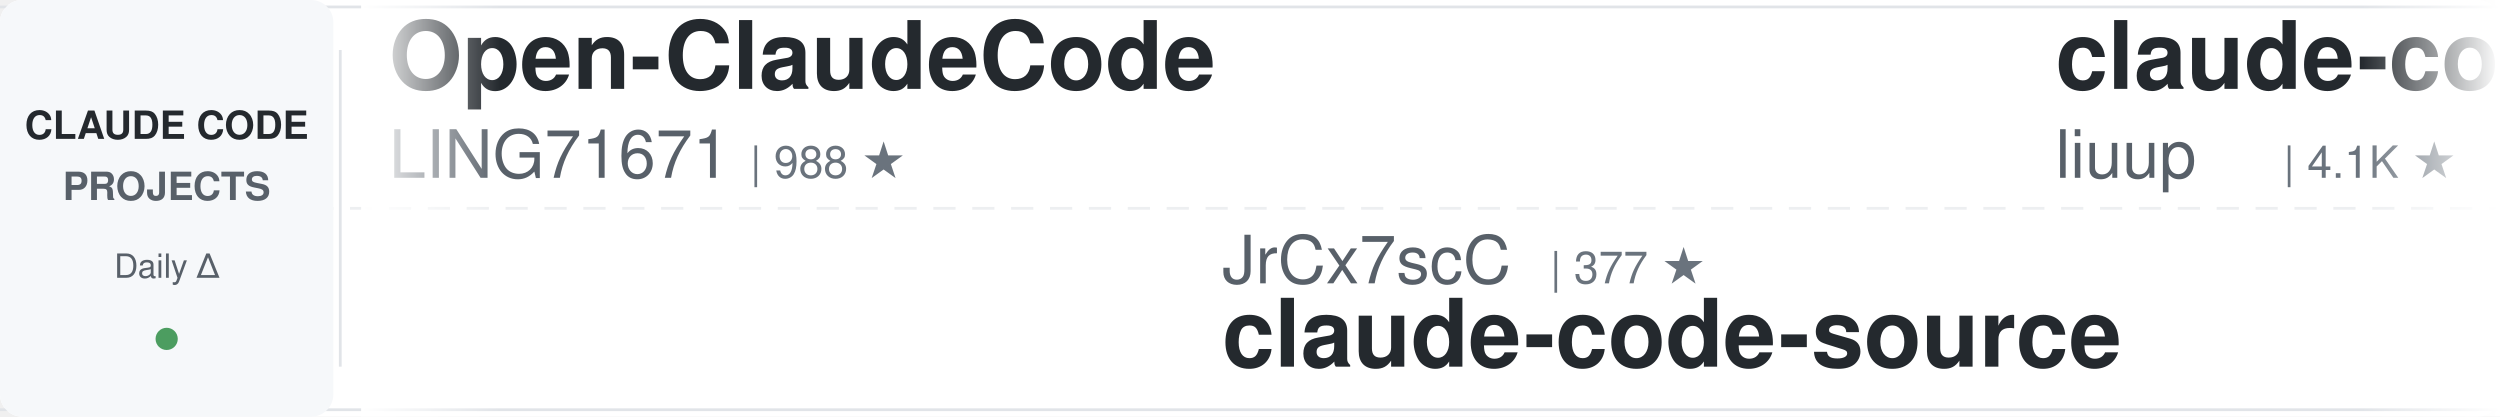
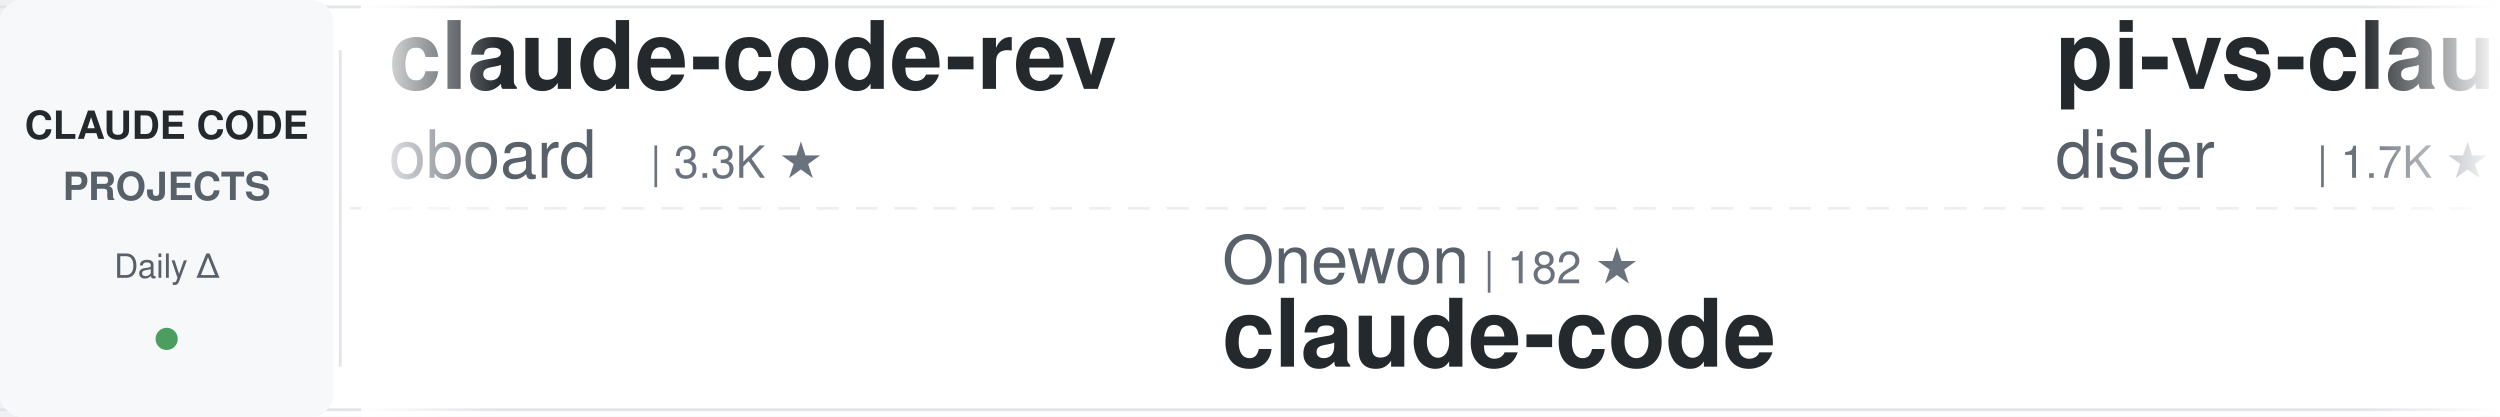
<svg xmlns="http://www.w3.org/2000/svg" width="900" height="150">
  <defs>
    <linearGradient id="awesomeLeftFade" x1="0%" y1="0%" x2="100%" y2="0%">
      <stop offset="0%" style="stop-color:#ffffff;stop-opacity:1" />
      <stop offset="100%" style="stop-color:#ffffff;stop-opacity:0" />
    </linearGradient>
    <linearGradient id="awesomeRightFade" x1="0%" y1="0%" x2="100%" y2="0%">
      <stop offset="0%" style="stop-color:#ffffff;stop-opacity:0" />
      <stop offset="100%" style="stop-color:#ffffff;stop-opacity:1" />
    </linearGradient>
  </defs>
  <rect width="900" height="150" fill="#ffffff" rx="8" />
  <rect x="0" y="2" width="900" height="1" fill="#e1e4e8" />
  <rect x="0" y="147" width="900" height="1" fill="#e1e4e8" />
  <line x1="0" y1="75" x2="900" y2="75" stroke="#e1e4e8" stroke-width="1" stroke-dasharray="8 6" opacity="0.6" />
  <rect x="0" y="0" width="120" height="150" fill="#f6f8fa" rx="8" />
  <text x="60" y="50" font-family="-apple-system, BlinkMacSystemFont, 'Segoe UI', Helvetica, Arial, sans-serif" font-size="14" font-weight="600" fill="#24292e" text-anchor="middle">CLAUDE CODE</text>
  <text x="60" y="72" font-family="-apple-system, BlinkMacSystemFont, 'Segoe UI', Helvetica, Arial, sans-serif" font-size="14" font-weight="600" fill="#586069" text-anchor="middle">PROJECTS</text>
  <text x="60" y="100" font-family="-apple-system, BlinkMacSystemFont, 'Segoe UI', Helvetica, Arial, sans-serif" font-size="12" font-weight="500" fill="#586069" text-anchor="middle">Daily Δ</text>
  <circle cx="60" cy="122" r="4" fill="#22863a" opacity="0.8" />
  <rect x="122" y="18" width="1" height="114" fill="#e1e4e8" />
  <clipPath id="awesomeTickerClip">
    <rect x="130" y="0" width="770" height="150" />
  </clipPath>
  <g clip-path="url(#awesomeTickerClip)">
    <g id="awesomeTickerItems">
      <animateTransform attributeName="transform" attributeType="XML" type="translate" from="0 0" to="-3000 0" dur="54s" repeatCount="indefinite" />
      <g transform="translate(0, 0)">
-         <text x="140" y="32" font-family="-apple-system, BlinkMacSystemFont, 'Segoe UI', Helvetica, Arial, sans-serif" font-size="34" font-weight="600" fill="#24292e">Open-ClaudeCode</text>
-         <text x="140" y="64" font-family="-apple-system, BlinkMacSystemFont, 'Segoe UI', Helvetica, Arial, sans-serif" font-size="24" font-weight="400" fill="#586069">LING71671</text>
-         <text x="270" y="64" font-family="-apple-system, BlinkMacSystemFont, 'Segoe UI', Helvetica, Arial, sans-serif" font-size="16" font-weight="500" fill="#6a737d">| 988 ★</text>
+         <text x="140" y="32" font-family="-apple-system, BlinkMacSystemFont, 'Segoe UI', Helvetica, Arial, sans-serif" font-size="34" font-weight="600" fill="#24292e">claude-code-rev</text>
+         <text x="140" y="64" font-family="-apple-system, BlinkMacSystemFont, 'Segoe UI', Helvetica, Arial, sans-serif" font-size="24" font-weight="400" fill="#586069">oboard</text>
+         <text x="234" y="64" font-family="-apple-system, BlinkMacSystemFont, 'Segoe UI', Helvetica, Arial, sans-serif" font-size="16" font-weight="500" fill="#6a737d">| 3.3K ★</text>
      </g>
      <g transform="translate(300, 0)">
-         <text x="140" y="102" font-family="-apple-system, BlinkMacSystemFont, 'Segoe UI', Helvetica, Arial, sans-serif" font-size="24" font-weight="400" fill="#586069">JrCx7scC</text>
-         <text x="258" y="102" font-family="-apple-system, BlinkMacSystemFont, 'Segoe UI', Helvetica, Arial, sans-serif" font-size="16" font-weight="500" fill="#6a737d">| 377 ★</text>
-         <text x="140" y="132" font-family="-apple-system, BlinkMacSystemFont, 'Segoe UI', Helvetica, Arial, sans-serif" font-size="34" font-weight="600" fill="#24292e">claude-code-source</text>
-       </g>
-       <g transform="translate(600, 0)">
-         <text x="140" y="32" font-family="-apple-system, BlinkMacSystemFont, 'Segoe UI', Helvetica, Arial, sans-serif" font-size="34" font-weight="600" fill="#24292e">claude-code-analysis</text>
-         <text x="140" y="64" font-family="-apple-system, BlinkMacSystemFont, 'Segoe UI', Helvetica, Arial, sans-serif" font-size="24" font-weight="400" fill="#586069">liuup</text>
-         <text x="222" y="64" font-family="-apple-system, BlinkMacSystemFont, 'Segoe UI', Helvetica, Arial, sans-serif" font-size="16" font-weight="500" fill="#6a737d">| 4.1K ★</text>
-         <text x="299" y="64" font-family="-apple-system, BlinkMacSystemFont, 'Segoe UI', Helvetica, Arial, sans-serif" font-size="16" font-weight="500" fill="#22863a"> +3</text>
-       </g>
-       <g transform="translate(900, 0)">
-         <text x="140" y="102" font-family="-apple-system, BlinkMacSystemFont, 'Segoe UI', Helvetica, Arial, sans-serif" font-size="24" font-weight="400" fill="#586069">alejandrobalderas</text>
-         <text x="366" y="102" font-family="-apple-system, BlinkMacSystemFont, 'Segoe UI', Helvetica, Arial, sans-serif" font-size="16" font-weight="500" fill="#6a737d">| 3.0K ★</text>
-         <text x="443" y="102" font-family="-apple-system, BlinkMacSystemFont, 'Segoe UI', Helvetica, Arial, sans-serif" font-size="16" font-weight="500" fill="#22863a"> +1</text>
-         <text x="140" y="132" font-family="-apple-system, BlinkMacSystemFont, 'Segoe UI', Helvetica, Arial, sans-serif" font-size="34" font-weight="600" fill="#24292e">claude-code-from-source</text>
-       </g>
-       <g transform="translate(1200, 0)">
-         <text x="140" y="32" font-family="-apple-system, BlinkMacSystemFont, 'Segoe UI', Helvetica, Arial, sans-serif" font-size="34" font-weight="600" fill="#24292e">claude-code-from-scratch</text>
-         <text x="140" y="64" font-family="-apple-system, BlinkMacSystemFont, 'Segoe UI', Helvetica, Arial, sans-serif" font-size="24" font-weight="400" fill="#586069">Windy3f3f3f3f</text>
-         <text x="318" y="64" font-family="-apple-system, BlinkMacSystemFont, 'Segoe UI', Helvetica, Arial, sans-serif" font-size="16" font-weight="500" fill="#6a737d">| 2.8K ★</text>
-         <text x="395" y="64" font-family="-apple-system, BlinkMacSystemFont, 'Segoe UI', Helvetica, Arial, sans-serif" font-size="16" font-weight="500" fill="#22863a"> +1</text>
-       </g>
-       <g transform="translate(1500, 0)">
-         <text x="140" y="102" font-family="-apple-system, BlinkMacSystemFont, 'Segoe UI', Helvetica, Arial, sans-serif" font-size="24" font-weight="400" fill="#586069">isboyjc</text>
-         <text x="246" y="102" font-family="-apple-system, BlinkMacSystemFont, 'Segoe UI', Helvetica, Arial, sans-serif" font-size="16" font-weight="500" fill="#6a737d">| 162 ★</text>
-         <text x="140" y="132" font-family="-apple-system, BlinkMacSystemFont, 'Segoe UI', Helvetica, Arial, sans-serif" font-size="34" font-weight="600" fill="#24292e">claude-code</text>
-       </g>
-       <g transform="translate(1800, 0)">
-         <text x="140" y="32" font-family="-apple-system, BlinkMacSystemFont, 'Segoe UI', Helvetica, Arial, sans-serif" font-size="34" font-weight="600" fill="#24292e">claude-code-showcase</text>
-         <text x="140" y="64" font-family="-apple-system, BlinkMacSystemFont, 'Segoe UI', Helvetica, Arial, sans-serif" font-size="24" font-weight="400" fill="#586069">ChrisWiles</text>
-         <text x="282" y="64" font-family="-apple-system, BlinkMacSystemFont, 'Segoe UI', Helvetica, Arial, sans-serif" font-size="16" font-weight="500" fill="#6a737d">| 6.1K ★</text>
-         <text x="359" y="64" font-family="-apple-system, BlinkMacSystemFont, 'Segoe UI', Helvetica, Arial, sans-serif" font-size="16" font-weight="500" fill="#22863a"> +2</text>
-       </g>
-       <g transform="translate(2100, 0)">
        <text x="140" y="102" font-family="-apple-system, BlinkMacSystemFont, 'Segoe UI', Helvetica, Arial, sans-serif" font-size="24" font-weight="400" fill="#586069">Onewon</text>
        <text x="234" y="102" font-family="-apple-system, BlinkMacSystemFont, 'Segoe UI', Helvetica, Arial, sans-serif" font-size="16" font-weight="500" fill="#6a737d">| 182 ★</text>
        <text x="140" y="132" font-family="-apple-system, BlinkMacSystemFont, 'Segoe UI', Helvetica, Arial, sans-serif" font-size="34" font-weight="600" fill="#24292e">claude-code</text>
      </g>
+       <g transform="translate(600, 0)">
+         <text x="140" y="32" font-family="-apple-system, BlinkMacSystemFont, 'Segoe UI', Helvetica, Arial, sans-serif" font-size="34" font-weight="600" fill="#24292e">pi-vs-claude-code</text>
+         <text x="140" y="64" font-family="-apple-system, BlinkMacSystemFont, 'Segoe UI', Helvetica, Arial, sans-serif" font-size="24" font-weight="400" fill="#586069">disler</text>
+         <text x="234" y="64" font-family="-apple-system, BlinkMacSystemFont, 'Segoe UI', Helvetica, Arial, sans-serif" font-size="16" font-weight="500" fill="#6a737d">| 1.7K ★</text>
+       </g>
+       <g transform="translate(900, 0)">
+         <text x="140" y="102" font-family="-apple-system, BlinkMacSystemFont, 'Segoe UI', Helvetica, Arial, sans-serif" font-size="24" font-weight="400" fill="#586069">Pimzino</text>
+         <text x="246" y="102" font-family="-apple-system, BlinkMacSystemFont, 'Segoe UI', Helvetica, Arial, sans-serif" font-size="16" font-weight="500" fill="#6a737d">| 3.9K ★</text>
+         <text x="140" y="132" font-family="-apple-system, BlinkMacSystemFont, 'Segoe UI', Helvetica, Arial, sans-serif" font-size="34" font-weight="600" fill="#24292e">claude-code-spec-workflo...</text>
+       </g>
+       <g transform="translate(1200, 0)">
+         <text x="140" y="32" font-family="-apple-system, BlinkMacSystemFont, 'Segoe UI', Helvetica, Arial, sans-serif" font-size="34" font-weight="600" fill="#24292e">claude-code-source-code</text>
+         <text x="140" y="64" font-family="-apple-system, BlinkMacSystemFont, 'Segoe UI', Helvetica, Arial, sans-serif" font-size="24" font-weight="400" fill="#586069">777genius</text>
+         <text x="270" y="64" font-family="-apple-system, BlinkMacSystemFont, 'Segoe UI', Helvetica, Arial, sans-serif" font-size="16" font-weight="500" fill="#6a737d">| 939 ★</text>
+       </g>
+       <g transform="translate(1500, 0)">
+         <text x="140" y="102" font-family="-apple-system, BlinkMacSystemFont, 'Segoe UI', Helvetica, Arial, sans-serif" font-size="24" font-weight="400" fill="#586069">feiskyer</text>
+         <text x="258" y="102" font-family="-apple-system, BlinkMacSystemFont, 'Segoe UI', Helvetica, Arial, sans-serif" font-size="16" font-weight="500" fill="#6a737d">| 1.7K ★</text>
+         <text x="140" y="132" font-family="-apple-system, BlinkMacSystemFont, 'Segoe UI', Helvetica, Arial, sans-serif" font-size="34" font-weight="600" fill="#24292e">claude-code-settings</text>
+       </g>
+       <g transform="translate(1800, 0)">
+         <text x="140" y="32" font-family="-apple-system, BlinkMacSystemFont, 'Segoe UI', Helvetica, Arial, sans-serif" font-size="34" font-weight="600" fill="#24292e">free-claude-code</text>
+         <text x="140" y="64" font-family="-apple-system, BlinkMacSystemFont, 'Segoe UI', Helvetica, Arial, sans-serif" font-size="24" font-weight="400" fill="#586069">Alishahryar1</text>
+         <text x="306" y="64" font-family="-apple-system, BlinkMacSystemFont, 'Segoe UI', Helvetica, Arial, sans-serif" font-size="16" font-weight="500" fill="#6a737d">| 69.9K ★</text>
+         <text x="392" y="64" font-family="-apple-system, BlinkMacSystemFont, 'Segoe UI', Helvetica, Arial, sans-serif" font-size="16" font-weight="500" fill="#22863a"> +126</text>
+       </g>
+       <g transform="translate(2100, 0)">
+         <text x="140" y="102" font-family="-apple-system, BlinkMacSystemFont, 'Segoe UI', Helvetica, Arial, sans-serif" font-size="24" font-weight="400" fill="#586069">Tinkeringg-Lab</text>
+         <text x="330" y="102" font-family="-apple-system, BlinkMacSystemFont, 'Segoe UI', Helvetica, Arial, sans-serif" font-size="16" font-weight="500" fill="#6a737d">| 216 ★</text>
+         <text x="140" y="132" font-family="-apple-system, BlinkMacSystemFont, 'Segoe UI', Helvetica, Arial, sans-serif" font-size="34" font-weight="600" fill="#24292e">claude-code</text>
+       </g>
      <g transform="translate(2400, 0)">
-         <text x="140" y="32" font-family="-apple-system, BlinkMacSystemFont, 'Segoe UI', Helvetica, Arial, sans-serif" font-size="34" font-weight="600" fill="#24292e">ClaudeCodeAgents</text>
-         <text x="140" y="64" font-family="-apple-system, BlinkMacSystemFont, 'Segoe UI', Helvetica, Arial, sans-serif" font-size="24" font-weight="400" fill="#586069">darcyegb</text>
-         <text x="258" y="64" font-family="-apple-system, BlinkMacSystemFont, 'Segoe UI', Helvetica, Arial, sans-serif" font-size="16" font-weight="500" fill="#6a737d">| 780 ★</text>
+         <text x="140" y="32" font-family="-apple-system, BlinkMacSystemFont, 'Segoe UI', Helvetica, Arial, sans-serif" font-size="34" font-weight="600" fill="#24292e">claude-code-prompts</text>
+         <text x="140" y="64" font-family="-apple-system, BlinkMacSystemFont, 'Segoe UI', Helvetica, Arial, sans-serif" font-size="24" font-weight="400" fill="#586069">repowise-dev</text>
+         <text x="306" y="64" font-family="-apple-system, BlinkMacSystemFont, 'Segoe UI', Helvetica, Arial, sans-serif" font-size="16" font-weight="500" fill="#6a737d">| 1.2K ★</text>
+         <text x="383" y="64" font-family="-apple-system, BlinkMacSystemFont, 'Segoe UI', Helvetica, Arial, sans-serif" font-size="16" font-weight="500" fill="#22863a"> +1</text>
      </g>
      <g transform="translate(2700, 0)">
-         <text x="140" y="102" font-family="-apple-system, BlinkMacSystemFont, 'Segoe UI', Helvetica, Arial, sans-serif" font-size="24" font-weight="400" fill="#586069">ochamber</text>
-         <text x="258" y="102" font-family="-apple-system, BlinkMacSystemFont, 'Segoe UI', Helvetica, Arial, sans-serif" font-size="16" font-weight="500" fill="#6a737d">| 8 ★</text>
+         <text x="140" y="102" font-family="-apple-system, BlinkMacSystemFont, 'Segoe UI', Helvetica, Arial, sans-serif" font-size="24" font-weight="400" fill="#586069">ChrisWiles</text>
+         <text x="282" y="102" font-family="-apple-system, BlinkMacSystemFont, 'Segoe UI', Helvetica, Arial, sans-serif" font-size="16" font-weight="500" fill="#6a737d">| 6.1K ★</text>
+         <text x="140" y="132" font-family="-apple-system, BlinkMacSystemFont, 'Segoe UI', Helvetica, Arial, sans-serif" font-size="34" font-weight="600" fill="#24292e">claude-code-showcase</text>
+       </g>
+       <g transform="translate(3000, 0)">
+         <text x="140" y="32" font-family="-apple-system, BlinkMacSystemFont, 'Segoe UI', Helvetica, Arial, sans-serif" font-size="34" font-weight="600" fill="#24292e">claude-code-rev</text>
+         <text x="140" y="64" font-family="-apple-system, BlinkMacSystemFont, 'Segoe UI', Helvetica, Arial, sans-serif" font-size="24" font-weight="400" fill="#586069">oboard</text>
+         <text x="234" y="64" font-family="-apple-system, BlinkMacSystemFont, 'Segoe UI', Helvetica, Arial, sans-serif" font-size="16" font-weight="500" fill="#6a737d">| 3.3K ★</text>
+       </g>
+       <g transform="translate(3300, 0)">
+         <text x="140" y="102" font-family="-apple-system, BlinkMacSystemFont, 'Segoe UI', Helvetica, Arial, sans-serif" font-size="24" font-weight="400" fill="#586069">Onewon</text>
+         <text x="234" y="102" font-family="-apple-system, BlinkMacSystemFont, 'Segoe UI', Helvetica, Arial, sans-serif" font-size="16" font-weight="500" fill="#6a737d">| 182 ★</text>
        <text x="140" y="132" font-family="-apple-system, BlinkMacSystemFont, 'Segoe UI', Helvetica, Arial, sans-serif" font-size="34" font-weight="600" fill="#24292e">claude-code</text>
      </g>
-       <g transform="translate(3000, 0)">
-         <text x="140" y="32" font-family="-apple-system, BlinkMacSystemFont, 'Segoe UI', Helvetica, Arial, sans-serif" font-size="34" font-weight="600" fill="#24292e">Open-ClaudeCode</text>
-         <text x="140" y="64" font-family="-apple-system, BlinkMacSystemFont, 'Segoe UI', Helvetica, Arial, sans-serif" font-size="24" font-weight="400" fill="#586069">LING71671</text>
-         <text x="270" y="64" font-family="-apple-system, BlinkMacSystemFont, 'Segoe UI', Helvetica, Arial, sans-serif" font-size="16" font-weight="500" fill="#6a737d">| 988 ★</text>
-       </g>
-       <g transform="translate(3300, 0)">
-         <text x="140" y="102" font-family="-apple-system, BlinkMacSystemFont, 'Segoe UI', Helvetica, Arial, sans-serif" font-size="24" font-weight="400" fill="#586069">JrCx7scC</text>
-         <text x="258" y="102" font-family="-apple-system, BlinkMacSystemFont, 'Segoe UI', Helvetica, Arial, sans-serif" font-size="16" font-weight="500" fill="#6a737d">| 377 ★</text>
-         <text x="140" y="132" font-family="-apple-system, BlinkMacSystemFont, 'Segoe UI', Helvetica, Arial, sans-serif" font-size="34" font-weight="600" fill="#24292e">claude-code-source</text>
-       </g>
      <g transform="translate(3600, 0)">
-         <text x="140" y="32" font-family="-apple-system, BlinkMacSystemFont, 'Segoe UI', Helvetica, Arial, sans-serif" font-size="34" font-weight="600" fill="#24292e">claude-code-analysis</text>
-         <text x="140" y="64" font-family="-apple-system, BlinkMacSystemFont, 'Segoe UI', Helvetica, Arial, sans-serif" font-size="24" font-weight="400" fill="#586069">liuup</text>
-         <text x="222" y="64" font-family="-apple-system, BlinkMacSystemFont, 'Segoe UI', Helvetica, Arial, sans-serif" font-size="16" font-weight="500" fill="#6a737d">| 4.1K ★</text>
-         <text x="299" y="64" font-family="-apple-system, BlinkMacSystemFont, 'Segoe UI', Helvetica, Arial, sans-serif" font-size="16" font-weight="500" fill="#22863a"> +3</text>
+         <text x="140" y="32" font-family="-apple-system, BlinkMacSystemFont, 'Segoe UI', Helvetica, Arial, sans-serif" font-size="34" font-weight="600" fill="#24292e">pi-vs-claude-code</text>
+         <text x="140" y="64" font-family="-apple-system, BlinkMacSystemFont, 'Segoe UI', Helvetica, Arial, sans-serif" font-size="24" font-weight="400" fill="#586069">disler</text>
+         <text x="234" y="64" font-family="-apple-system, BlinkMacSystemFont, 'Segoe UI', Helvetica, Arial, sans-serif" font-size="16" font-weight="500" fill="#6a737d">| 1.7K ★</text>
      </g>
      <g transform="translate(3900, 0)">
-         <text x="140" y="102" font-family="-apple-system, BlinkMacSystemFont, 'Segoe UI', Helvetica, Arial, sans-serif" font-size="24" font-weight="400" fill="#586069">alejandrobalderas</text>
-         <text x="366" y="102" font-family="-apple-system, BlinkMacSystemFont, 'Segoe UI', Helvetica, Arial, sans-serif" font-size="16" font-weight="500" fill="#6a737d">| 3.0K ★</text>
-         <text x="443" y="102" font-family="-apple-system, BlinkMacSystemFont, 'Segoe UI', Helvetica, Arial, sans-serif" font-size="16" font-weight="500" fill="#22863a"> +1</text>
-         <text x="140" y="132" font-family="-apple-system, BlinkMacSystemFont, 'Segoe UI', Helvetica, Arial, sans-serif" font-size="34" font-weight="600" fill="#24292e">claude-code-from-source</text>
+         <text x="140" y="102" font-family="-apple-system, BlinkMacSystemFont, 'Segoe UI', Helvetica, Arial, sans-serif" font-size="24" font-weight="400" fill="#586069">Pimzino</text>
+         <text x="246" y="102" font-family="-apple-system, BlinkMacSystemFont, 'Segoe UI', Helvetica, Arial, sans-serif" font-size="16" font-weight="500" fill="#6a737d">| 3.9K ★</text>
+         <text x="140" y="132" font-family="-apple-system, BlinkMacSystemFont, 'Segoe UI', Helvetica, Arial, sans-serif" font-size="34" font-weight="600" fill="#24292e">claude-code-spec-workflo...</text>
      </g>
    </g>
  </g>
  <rect x="130" y="0" width="50" height="150" fill="url(#awesomeLeftFade)" />
  <rect x="850" y="0" width="50" height="150" fill="url(#awesomeRightFade)" />
</svg>
